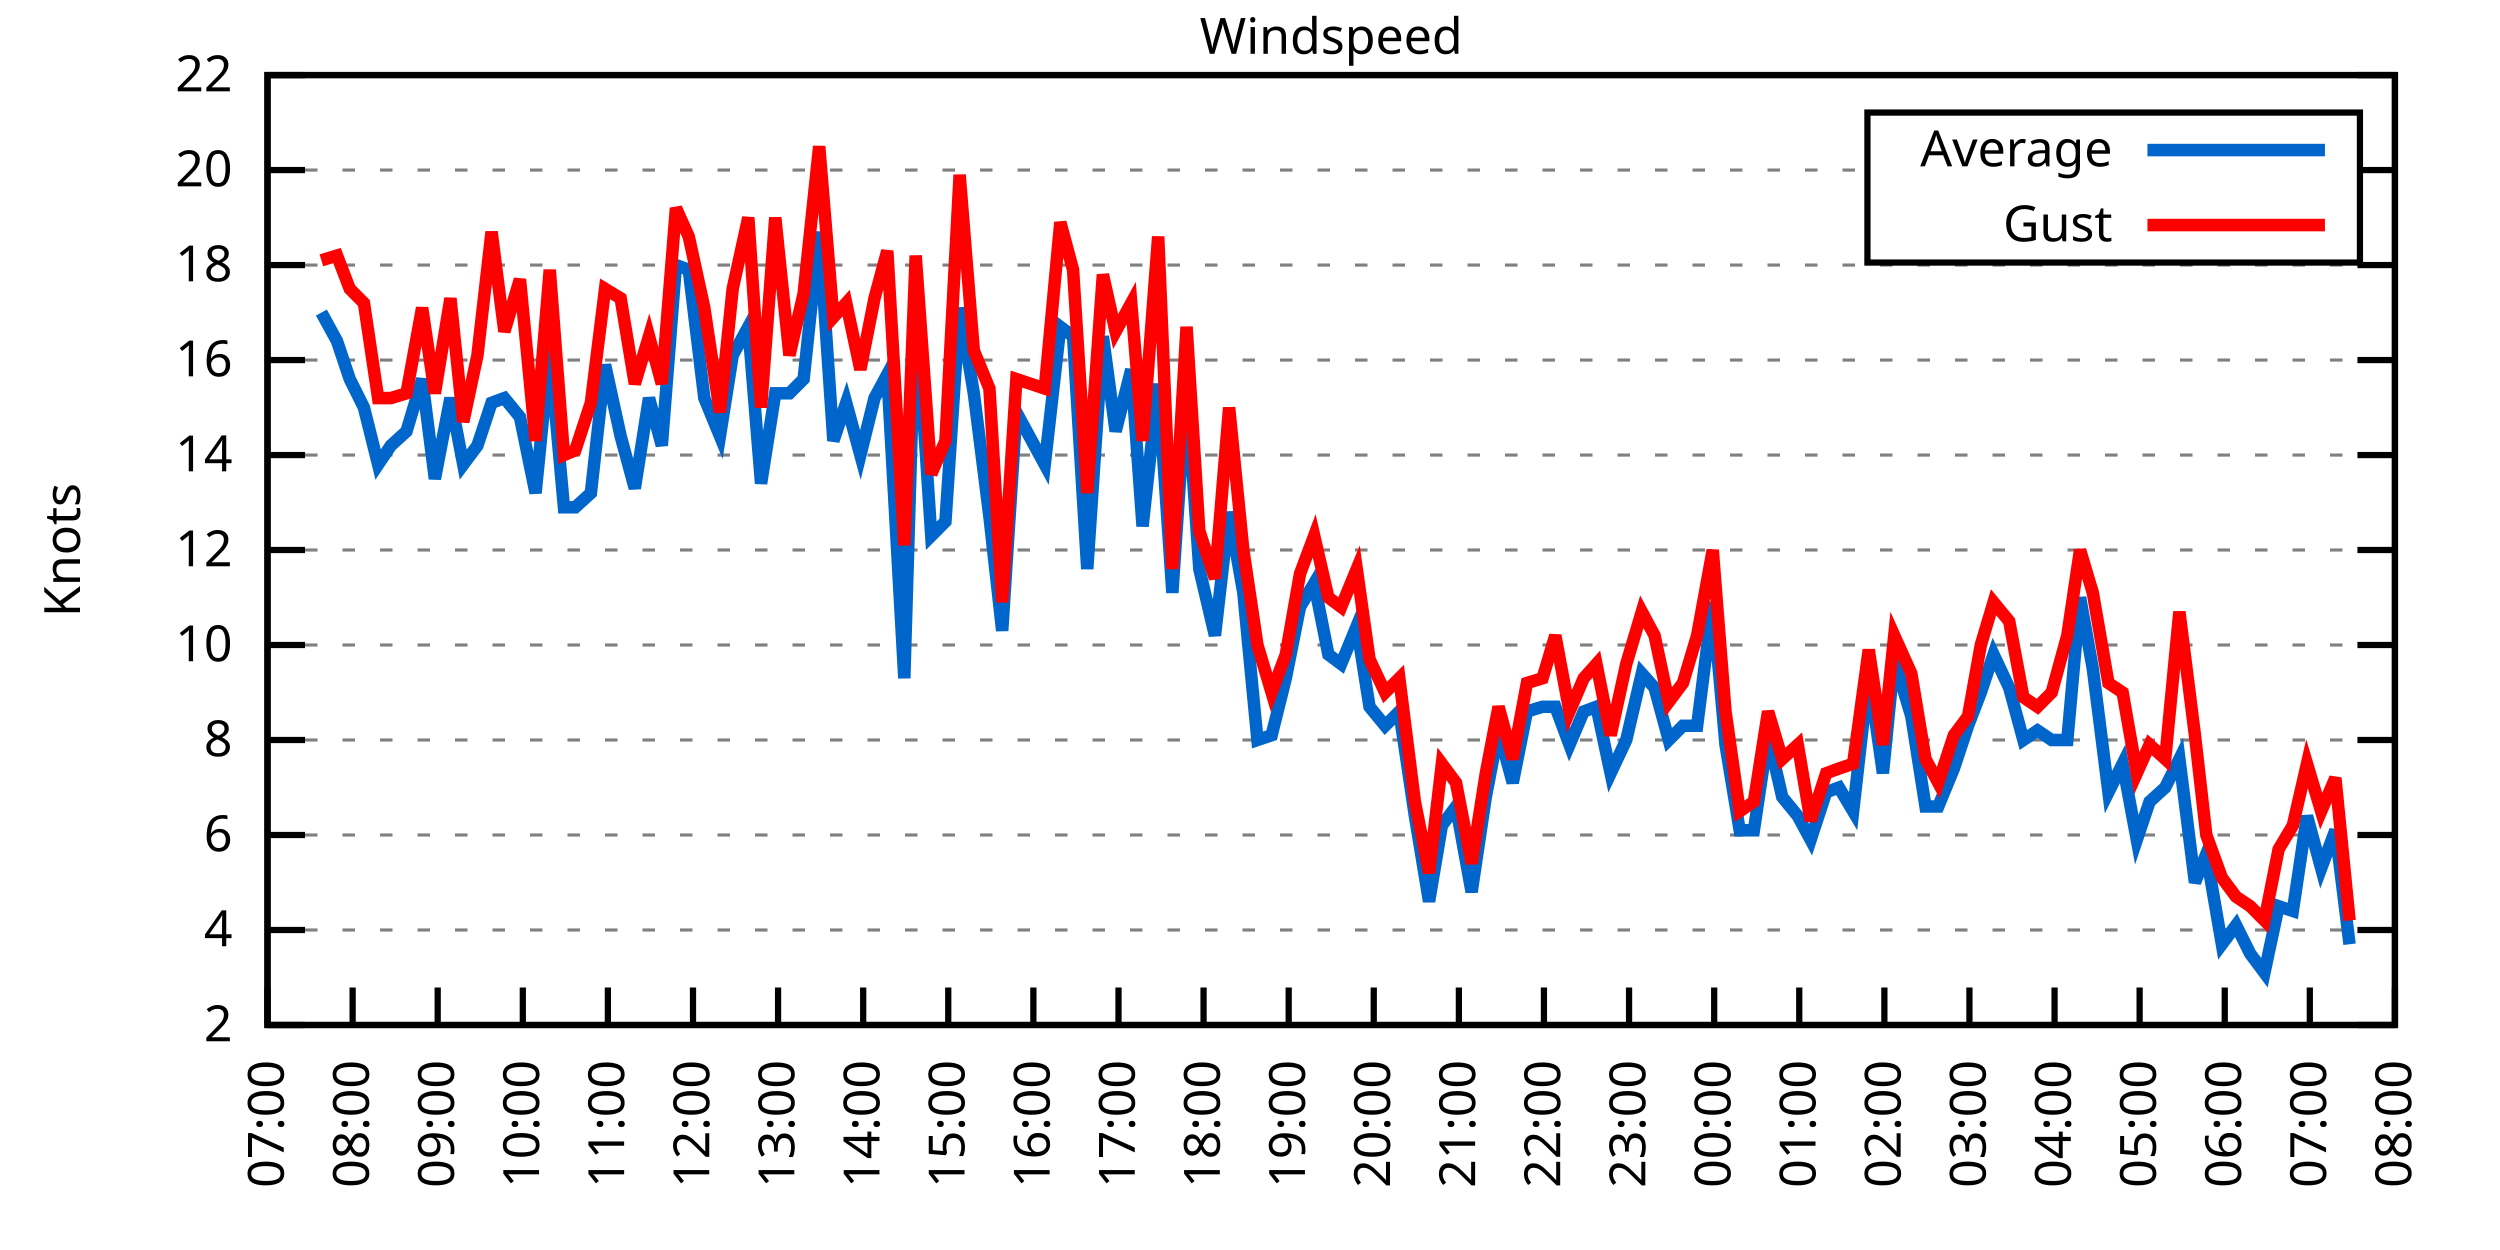
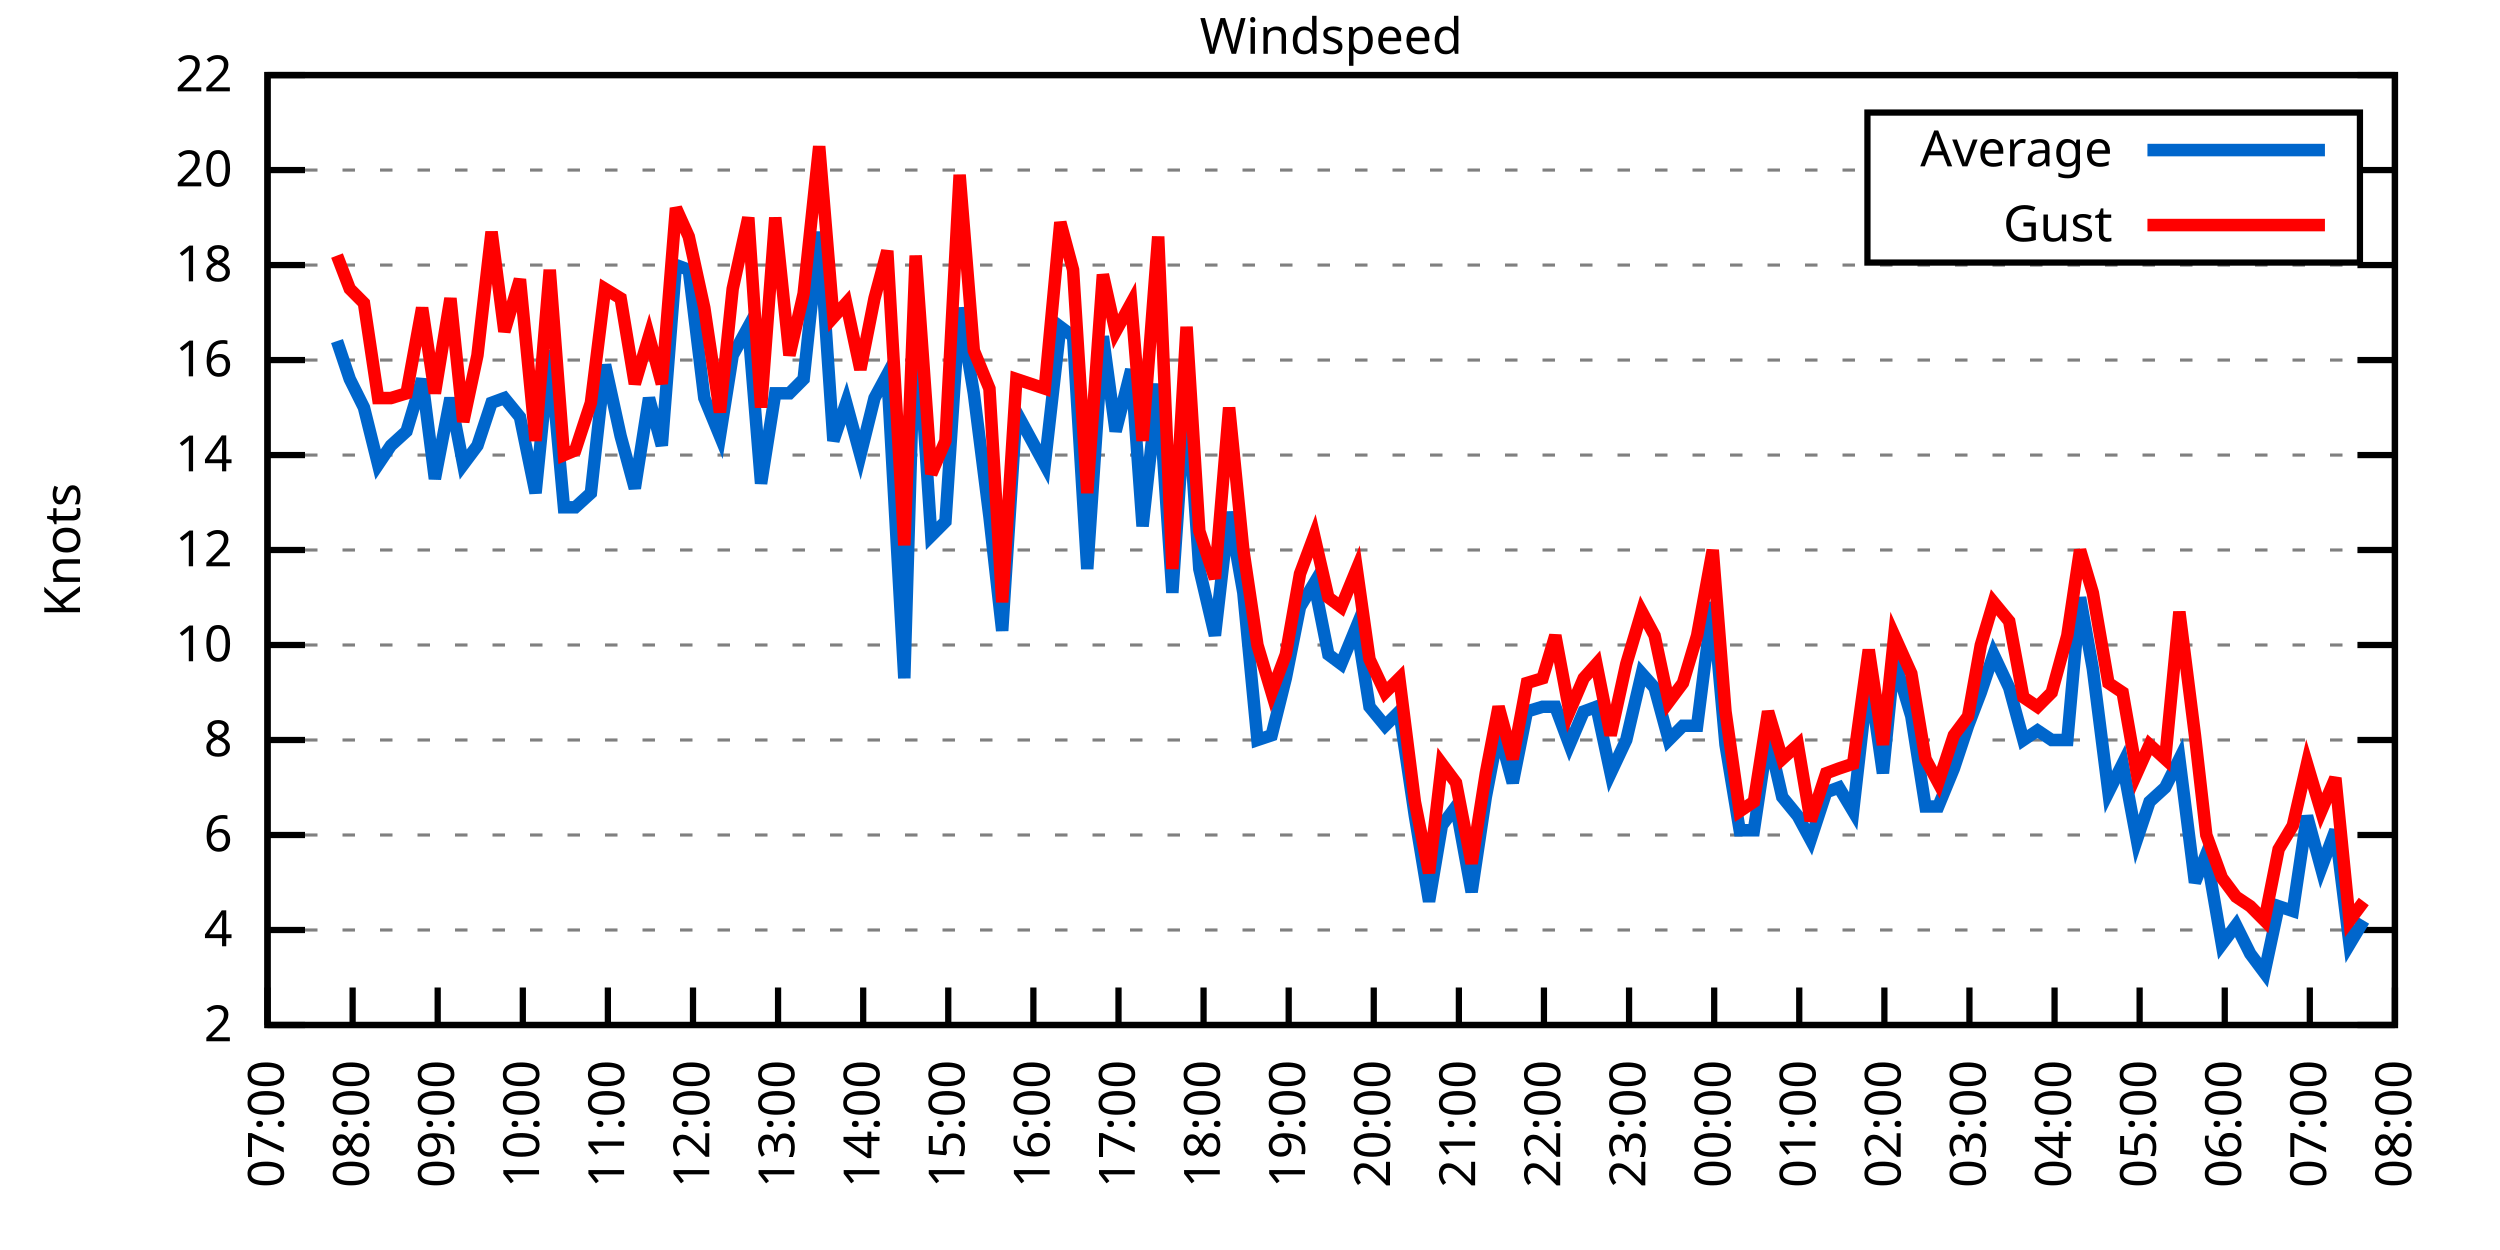
<svg xmlns="http://www.w3.org/2000/svg" xmlns:xlink="http://www.w3.org/1999/xlink" width="400" height="200" viewBox="0 0 400 200">
  <g id="gnuplot_canvas">
    <rect x="0" y="0" width="400" height="200" fill="none" />
    <defs>
      <circle id="gpDot" r="0.5" stroke-width="0.5" stroke="currentColor" />
      <path id="gpPt0" stroke-width="0.333" stroke="currentColor" d="M-1,0 h2 M0,-1 v2" />
      <path id="gpPt1" stroke-width="0.333" stroke="currentColor" d="M-1,-1 L1,1 M1,-1 L-1,1" />
      <path id="gpPt2" stroke-width="0.333" stroke="currentColor" d="M-1,0 L1,0 M0,-1 L0,1 M-1,-1 L1,1 M-1,1 L1,-1" />
      <rect id="gpPt3" stroke-width="0.333" stroke="currentColor" x="-1" y="-1" width="2" height="2" />
      <rect id="gpPt4" stroke-width="0.333" stroke="currentColor" fill="currentColor" x="-1" y="-1" width="2" height="2" />
      <circle id="gpPt5" stroke-width="0.333" stroke="currentColor" cx="0" cy="0" r="1" />
      <use xlink:href="#gpPt5" id="gpPt6" fill="currentColor" stroke="none" />
      <path id="gpPt7" stroke-width="0.333" stroke="currentColor" d="M0,-1.33 L-1.33,0.67 L1.33,0.67 z" />
      <use xlink:href="#gpPt7" id="gpPt8" fill="currentColor" stroke="none" />
      <use xlink:href="#gpPt7" id="gpPt9" stroke="currentColor" transform="rotate(180)" />
      <use xlink:href="#gpPt9" id="gpPt10" fill="currentColor" stroke="none" />
      <use xlink:href="#gpPt3" id="gpPt11" stroke="currentColor" transform="rotate(45)" />
      <use xlink:href="#gpPt11" id="gpPt12" fill="currentColor" stroke="none" />
      <path id="gpPt13" stroke-width="0.333" stroke="currentColor" d="M0,1.330 L1.265,0.411 L0.782,-1.067 L-0.782,-1.076 L-1.265,0.411 z" />
      <use xlink:href="#gpPt13" id="gpPt14" fill="currentColor" stroke="none" />
      <filter id="textbox" filterUnits="objectBoundingBox" x="0" y="0" height="1" width="1">
        <feFlood flood-color="white" flood-opacity="1" result="bgnd" />
        <feComposite in="SourceGraphic" in2="bgnd" operator="atop" />
      </filter>
      <filter id="greybox" filterUnits="objectBoundingBox" x="0" y="0" height="1" width="1">
        <feFlood flood-color="lightgrey" flood-opacity="1" result="grey" />
        <feComposite in="SourceGraphic" in2="grey" operator="atop" />
      </filter>
    </defs>
    <g fill="none" color="white" stroke="currentColor" stroke-width="1.00" stroke-linecap="butt" stroke-linejoin="miter">
</g>
    <g fill="none" color="black" stroke="currentColor" stroke-width="1.00" stroke-linecap="butt" stroke-linejoin="miter">
      <g stroke="none" shape-rendering="crispEdges">
        <polygon fill="rgb(255, 255, 255)" points="42.80,164.00 383.18,164.00 383.18,12.02 42.80,12.02 " />
      </g>
    </g>
    <g fill="none" color="black" stroke="currentColor" stroke-width="1.00" stroke-linecap="butt" stroke-linejoin="miter">
</g>
    <g fill="none" color="black" stroke="black" stroke-width="0.50" stroke-linecap="butt" stroke-linejoin="miter">
</g>
    <g fill="none" color="gray" stroke="currentColor" stroke-width="0.50" stroke-linecap="butt" stroke-linejoin="miter">
      <path stroke="gray" stroke-dasharray="2,4" class="gridline" d="M42.80,164.00 L383.19,164.00  " />
    </g>
    <g fill="none" color="gray" stroke="gray" stroke-width="1.00" stroke-linecap="butt" stroke-linejoin="miter">
</g>
    <g fill="none" color="black" stroke="currentColor" stroke-width="1.00" stroke-linecap="butt" stroke-linejoin="miter">
      <path stroke="black" d="M42.80,164.00 L48.80,164.00 M383.19,164.00 L377.19,164.00  " />
      <g transform="translate(37.20,166.60)" stroke="none" fill="black" font-family="Sans" font-size="8.00" text-anchor="end">
        <text>
          <tspan font-family="Sans"> 2</tspan>
        </text>
      </g>
    </g>
    <g fill="none" color="black" stroke="currentColor" stroke-width="1.00" stroke-linecap="butt" stroke-linejoin="miter">
</g>
    <g fill="none" color="black" stroke="black" stroke-width="0.50" stroke-linecap="butt" stroke-linejoin="miter">
</g>
    <g fill="none" color="gray" stroke="currentColor" stroke-width="0.50" stroke-linecap="butt" stroke-linejoin="miter">
      <path stroke="gray" stroke-dasharray="2,4" class="gridline" d="M42.80,148.80 L383.19,148.80  " />
    </g>
    <g fill="none" color="gray" stroke="gray" stroke-width="1.00" stroke-linecap="butt" stroke-linejoin="miter">
</g>
    <g fill="none" color="black" stroke="currentColor" stroke-width="1.00" stroke-linecap="butt" stroke-linejoin="miter">
      <path stroke="black" d="M42.80,148.80 L48.80,148.80 M383.19,148.80 L377.19,148.80  " />
      <g transform="translate(37.20,151.40)" stroke="none" fill="black" font-family="Sans" font-size="8.00" text-anchor="end">
        <text>
          <tspan font-family="Sans"> 4</tspan>
        </text>
      </g>
    </g>
    <g fill="none" color="black" stroke="currentColor" stroke-width="1.00" stroke-linecap="butt" stroke-linejoin="miter">
</g>
    <g fill="none" color="black" stroke="black" stroke-width="0.50" stroke-linecap="butt" stroke-linejoin="miter">
</g>
    <g fill="none" color="gray" stroke="currentColor" stroke-width="0.50" stroke-linecap="butt" stroke-linejoin="miter">
      <path stroke="gray" stroke-dasharray="2,4" class="gridline" d="M42.80,133.60 L383.19,133.60  " />
    </g>
    <g fill="none" color="gray" stroke="gray" stroke-width="1.00" stroke-linecap="butt" stroke-linejoin="miter">
</g>
    <g fill="none" color="black" stroke="currentColor" stroke-width="1.00" stroke-linecap="butt" stroke-linejoin="miter">
      <path stroke="black" d="M42.80,133.60 L48.80,133.60 M383.19,133.60 L377.19,133.60  " />
      <g transform="translate(37.20,136.20)" stroke="none" fill="black" font-family="Sans" font-size="8.00" text-anchor="end">
        <text>
          <tspan font-family="Sans"> 6</tspan>
        </text>
      </g>
    </g>
    <g fill="none" color="black" stroke="currentColor" stroke-width="1.00" stroke-linecap="butt" stroke-linejoin="miter">
</g>
    <g fill="none" color="black" stroke="black" stroke-width="0.50" stroke-linecap="butt" stroke-linejoin="miter">
</g>
    <g fill="none" color="gray" stroke="currentColor" stroke-width="0.50" stroke-linecap="butt" stroke-linejoin="miter">
      <path stroke="gray" stroke-dasharray="2,4" class="gridline" d="M42.80,118.40 L383.19,118.40  " />
    </g>
    <g fill="none" color="gray" stroke="gray" stroke-width="1.00" stroke-linecap="butt" stroke-linejoin="miter">
</g>
    <g fill="none" color="black" stroke="currentColor" stroke-width="1.00" stroke-linecap="butt" stroke-linejoin="miter">
      <path stroke="black" d="M42.80,118.40 L48.80,118.40 M383.19,118.40 L377.19,118.40  " />
      <g transform="translate(37.20,121.00)" stroke="none" fill="black" font-family="Sans" font-size="8.00" text-anchor="end">
        <text>
          <tspan font-family="Sans"> 8</tspan>
        </text>
      </g>
    </g>
    <g fill="none" color="black" stroke="currentColor" stroke-width="1.00" stroke-linecap="butt" stroke-linejoin="miter">
</g>
    <g fill="none" color="black" stroke="black" stroke-width="0.50" stroke-linecap="butt" stroke-linejoin="miter">
</g>
    <g fill="none" color="gray" stroke="currentColor" stroke-width="0.50" stroke-linecap="butt" stroke-linejoin="miter">
      <path stroke="gray" stroke-dasharray="2,4" class="gridline" d="M42.80,103.20 L383.19,103.20  " />
    </g>
    <g fill="none" color="gray" stroke="gray" stroke-width="1.00" stroke-linecap="butt" stroke-linejoin="miter">
</g>
    <g fill="none" color="black" stroke="currentColor" stroke-width="1.00" stroke-linecap="butt" stroke-linejoin="miter">
      <path stroke="black" d="M42.80,103.20 L48.80,103.20 M383.19,103.20 L377.19,103.20  " />
      <g transform="translate(37.20,105.80)" stroke="none" fill="black" font-family="Sans" font-size="8.00" text-anchor="end">
        <text>
          <tspan font-family="Sans"> 10</tspan>
        </text>
      </g>
    </g>
    <g fill="none" color="black" stroke="currentColor" stroke-width="1.00" stroke-linecap="butt" stroke-linejoin="miter">
</g>
    <g fill="none" color="black" stroke="black" stroke-width="0.50" stroke-linecap="butt" stroke-linejoin="miter">
</g>
    <g fill="none" color="gray" stroke="currentColor" stroke-width="0.50" stroke-linecap="butt" stroke-linejoin="miter">
      <path stroke="gray" stroke-dasharray="2,4" class="gridline" d="M42.80,88.00 L383.19,88.00  " />
    </g>
    <g fill="none" color="gray" stroke="gray" stroke-width="1.00" stroke-linecap="butt" stroke-linejoin="miter">
</g>
    <g fill="none" color="black" stroke="currentColor" stroke-width="1.00" stroke-linecap="butt" stroke-linejoin="miter">
      <path stroke="black" d="M42.80,88.00 L48.80,88.00 M383.19,88.00 L377.19,88.00  " />
      <g transform="translate(37.20,90.60)" stroke="none" fill="black" font-family="Sans" font-size="8.00" text-anchor="end">
        <text>
          <tspan font-family="Sans"> 12</tspan>
        </text>
      </g>
    </g>
    <g fill="none" color="black" stroke="currentColor" stroke-width="1.00" stroke-linecap="butt" stroke-linejoin="miter">
</g>
    <g fill="none" color="black" stroke="black" stroke-width="0.50" stroke-linecap="butt" stroke-linejoin="miter">
</g>
    <g fill="none" color="gray" stroke="currentColor" stroke-width="0.50" stroke-linecap="butt" stroke-linejoin="miter">
      <path stroke="gray" stroke-dasharray="2,4" class="gridline" d="M42.80,72.81 L383.19,72.81  " />
    </g>
    <g fill="none" color="gray" stroke="gray" stroke-width="1.00" stroke-linecap="butt" stroke-linejoin="miter">
</g>
    <g fill="none" color="black" stroke="currentColor" stroke-width="1.00" stroke-linecap="butt" stroke-linejoin="miter">
      <path stroke="black" d="M42.80,72.81 L48.80,72.81 M383.19,72.81 L377.19,72.81  " />
      <g transform="translate(37.20,75.41)" stroke="none" fill="black" font-family="Sans" font-size="8.00" text-anchor="end">
        <text>
          <tspan font-family="Sans"> 14</tspan>
        </text>
      </g>
    </g>
    <g fill="none" color="black" stroke="currentColor" stroke-width="1.00" stroke-linecap="butt" stroke-linejoin="miter">
</g>
    <g fill="none" color="black" stroke="black" stroke-width="0.50" stroke-linecap="butt" stroke-linejoin="miter">
</g>
    <g fill="none" color="gray" stroke="currentColor" stroke-width="0.50" stroke-linecap="butt" stroke-linejoin="miter">
      <path stroke="gray" stroke-dasharray="2,4" class="gridline" d="M42.80,57.61 L383.19,57.61  " />
    </g>
    <g fill="none" color="gray" stroke="gray" stroke-width="1.00" stroke-linecap="butt" stroke-linejoin="miter">
</g>
    <g fill="none" color="black" stroke="currentColor" stroke-width="1.00" stroke-linecap="butt" stroke-linejoin="miter">
      <path stroke="black" d="M42.80,57.61 L48.80,57.61 M383.19,57.61 L377.19,57.61  " />
      <g transform="translate(37.20,60.21)" stroke="none" fill="black" font-family="Sans" font-size="8.00" text-anchor="end">
        <text>
          <tspan font-family="Sans"> 16</tspan>
        </text>
      </g>
    </g>
    <g fill="none" color="black" stroke="currentColor" stroke-width="1.00" stroke-linecap="butt" stroke-linejoin="miter">
</g>
    <g fill="none" color="black" stroke="black" stroke-width="0.50" stroke-linecap="butt" stroke-linejoin="miter">
</g>
    <g fill="none" color="gray" stroke="currentColor" stroke-width="0.50" stroke-linecap="butt" stroke-linejoin="miter">
      <path stroke="gray" stroke-dasharray="2,4" class="gridline" d="M42.80,42.41 L383.19,42.41  " />
    </g>
    <g fill="none" color="gray" stroke="gray" stroke-width="1.00" stroke-linecap="butt" stroke-linejoin="miter">
</g>
    <g fill="none" color="black" stroke="currentColor" stroke-width="1.00" stroke-linecap="butt" stroke-linejoin="miter">
      <path stroke="black" d="M42.80,42.41 L48.80,42.41 M383.19,42.41 L377.19,42.41  " />
      <g transform="translate(37.20,45.01)" stroke="none" fill="black" font-family="Sans" font-size="8.00" text-anchor="end">
        <text>
          <tspan font-family="Sans"> 18</tspan>
        </text>
      </g>
    </g>
    <g fill="none" color="black" stroke="currentColor" stroke-width="1.00" stroke-linecap="butt" stroke-linejoin="miter">
</g>
    <g fill="none" color="black" stroke="black" stroke-width="0.50" stroke-linecap="butt" stroke-linejoin="miter">
</g>
    <g fill="none" color="gray" stroke="currentColor" stroke-width="0.50" stroke-linecap="butt" stroke-linejoin="miter">
      <path stroke="gray" stroke-dasharray="2,4" class="gridline" d="M42.80,27.21 L298.79,27.21 M377.59,27.21 L383.19,27.21  " />
    </g>
    <g fill="none" color="gray" stroke="gray" stroke-width="1.00" stroke-linecap="butt" stroke-linejoin="miter">
</g>
    <g fill="none" color="black" stroke="currentColor" stroke-width="1.00" stroke-linecap="butt" stroke-linejoin="miter">
      <path stroke="black" d="M42.80,27.21 L48.80,27.21 M383.19,27.21 L377.19,27.21  " />
      <g transform="translate(37.20,29.81)" stroke="none" fill="black" font-family="Sans" font-size="8.00" text-anchor="end">
        <text>
          <tspan font-family="Sans"> 20</tspan>
        </text>
      </g>
    </g>
    <g fill="none" color="black" stroke="currentColor" stroke-width="1.00" stroke-linecap="butt" stroke-linejoin="miter">
</g>
    <g fill="none" color="black" stroke="black" stroke-width="0.50" stroke-linecap="butt" stroke-linejoin="miter">
</g>
    <g fill="none" color="gray" stroke="currentColor" stroke-width="0.50" stroke-linecap="butt" stroke-linejoin="miter">
      <path stroke="gray" stroke-dasharray="2,4" class="gridline" d="M42.80,12.01 L383.19,12.01  " />
    </g>
    <g fill="none" color="gray" stroke="gray" stroke-width="1.00" stroke-linecap="butt" stroke-linejoin="miter">
</g>
    <g fill="none" color="black" stroke="currentColor" stroke-width="1.00" stroke-linecap="butt" stroke-linejoin="miter">
      <path stroke="black" d="M42.80,12.01 L48.80,12.01 M383.19,12.01 L377.19,12.01  " />
      <g transform="translate(37.20,14.61)" stroke="none" fill="black" font-family="Sans" font-size="8.00" text-anchor="end">
        <text>
          <tspan font-family="Sans"> 22</tspan>
        </text>
      </g>
    </g>
    <g fill="none" color="black" stroke="currentColor" stroke-width="1.00" stroke-linecap="butt" stroke-linejoin="miter">
      <path stroke="black" d="M42.80,164.00 L42.80,158.00  " />
      <g transform="translate(45.40,169.60) rotate(270.00)" stroke="none" fill="black" font-family="Sans" font-size="8.00" text-anchor="end">
        <text>
          <tspan font-family="Sans">07:00</tspan>
        </text>
      </g>
    </g>
    <g fill="none" color="black" stroke="currentColor" stroke-width="1.00" stroke-linecap="butt" stroke-linejoin="miter">
      <path stroke="black" d="M56.42,164.00 L56.42,158.00  " />
      <g transform="translate(59.02,169.60) rotate(270.00)" stroke="none" fill="black" font-family="Sans" font-size="8.00" text-anchor="end">
        <text>
          <tspan font-family="Sans">08:00</tspan>
        </text>
      </g>
    </g>
    <g fill="none" color="black" stroke="currentColor" stroke-width="1.00" stroke-linecap="butt" stroke-linejoin="miter">
      <path stroke="black" d="M70.03,164.00 L70.03,158.00  " />
      <g transform="translate(72.63,169.60) rotate(270.00)" stroke="none" fill="black" font-family="Sans" font-size="8.00" text-anchor="end">
        <text>
          <tspan font-family="Sans">09:00</tspan>
        </text>
      </g>
    </g>
    <g fill="none" color="black" stroke="currentColor" stroke-width="1.00" stroke-linecap="butt" stroke-linejoin="miter">
      <path stroke="black" d="M83.65,164.00 L83.65,158.00  " />
      <g transform="translate(86.25,169.60) rotate(270.00)" stroke="none" fill="black" font-family="Sans" font-size="8.00" text-anchor="end">
        <text>
          <tspan font-family="Sans">10:00</tspan>
        </text>
      </g>
    </g>
    <g fill="none" color="black" stroke="currentColor" stroke-width="1.00" stroke-linecap="butt" stroke-linejoin="miter">
      <path stroke="black" d="M97.26,164.00 L97.26,158.00  " />
      <g transform="translate(99.86,169.60) rotate(270.00)" stroke="none" fill="black" font-family="Sans" font-size="8.00" text-anchor="end">
        <text>
          <tspan font-family="Sans">11:00</tspan>
        </text>
      </g>
    </g>
    <g fill="none" color="black" stroke="currentColor" stroke-width="1.00" stroke-linecap="butt" stroke-linejoin="miter">
      <path stroke="black" d="M110.88,164.00 L110.88,158.00  " />
      <g transform="translate(113.48,169.60) rotate(270.00)" stroke="none" fill="black" font-family="Sans" font-size="8.00" text-anchor="end">
        <text>
          <tspan font-family="Sans">12:00</tspan>
        </text>
      </g>
    </g>
    <g fill="none" color="black" stroke="currentColor" stroke-width="1.00" stroke-linecap="butt" stroke-linejoin="miter">
      <path stroke="black" d="M124.49,164.00 L124.49,158.00  " />
      <g transform="translate(127.09,169.60) rotate(270.00)" stroke="none" fill="black" font-family="Sans" font-size="8.00" text-anchor="end">
        <text>
          <tspan font-family="Sans">13:00</tspan>
        </text>
      </g>
    </g>
    <g fill="none" color="black" stroke="currentColor" stroke-width="1.00" stroke-linecap="butt" stroke-linejoin="miter">
      <path stroke="black" d="M138.11,164.00 L138.11,158.00  " />
      <g transform="translate(140.71,169.60) rotate(270.00)" stroke="none" fill="black" font-family="Sans" font-size="8.00" text-anchor="end">
        <text>
          <tspan font-family="Sans">14:00</tspan>
        </text>
      </g>
    </g>
    <g fill="none" color="black" stroke="currentColor" stroke-width="1.00" stroke-linecap="butt" stroke-linejoin="miter">
      <path stroke="black" d="M151.72,164.00 L151.72,158.00  " />
      <g transform="translate(154.32,169.60) rotate(270.00)" stroke="none" fill="black" font-family="Sans" font-size="8.00" text-anchor="end">
        <text>
          <tspan font-family="Sans">15:00</tspan>
        </text>
      </g>
    </g>
    <g fill="none" color="black" stroke="currentColor" stroke-width="1.00" stroke-linecap="butt" stroke-linejoin="miter">
      <path stroke="black" d="M165.34,164.00 L165.34,158.00  " />
      <g transform="translate(167.94,169.60) rotate(270.00)" stroke="none" fill="black" font-family="Sans" font-size="8.00" text-anchor="end">
        <text>
          <tspan font-family="Sans">16:00</tspan>
        </text>
      </g>
    </g>
    <g fill="none" color="black" stroke="currentColor" stroke-width="1.00" stroke-linecap="butt" stroke-linejoin="miter">
      <path stroke="black" d="M178.96,164.00 L178.96,158.00  " />
      <g transform="translate(181.56,169.60) rotate(270.00)" stroke="none" fill="black" font-family="Sans" font-size="8.00" text-anchor="end">
        <text>
          <tspan font-family="Sans">17:00</tspan>
        </text>
      </g>
    </g>
    <g fill="none" color="black" stroke="currentColor" stroke-width="1.00" stroke-linecap="butt" stroke-linejoin="miter">
      <path stroke="black" d="M192.57,164.00 L192.57,158.00  " />
      <g transform="translate(195.17,169.60) rotate(270.00)" stroke="none" fill="black" font-family="Sans" font-size="8.00" text-anchor="end">
        <text>
          <tspan font-family="Sans">18:00</tspan>
        </text>
      </g>
    </g>
    <g fill="none" color="black" stroke="currentColor" stroke-width="1.00" stroke-linecap="butt" stroke-linejoin="miter">
      <path stroke="black" d="M206.19,164.00 L206.19,158.00  " />
      <g transform="translate(208.79,169.60) rotate(270.00)" stroke="none" fill="black" font-family="Sans" font-size="8.00" text-anchor="end">
        <text>
          <tspan font-family="Sans">19:00</tspan>
        </text>
      </g>
    </g>
    <g fill="none" color="black" stroke="currentColor" stroke-width="1.00" stroke-linecap="butt" stroke-linejoin="miter">
      <path stroke="black" d="M219.80,164.00 L219.80,158.00  " />
      <g transform="translate(222.40,169.60) rotate(270.00)" stroke="none" fill="black" font-family="Sans" font-size="8.00" text-anchor="end">
        <text>
          <tspan font-family="Sans">20:00</tspan>
        </text>
      </g>
    </g>
    <g fill="none" color="black" stroke="currentColor" stroke-width="1.00" stroke-linecap="butt" stroke-linejoin="miter">
      <path stroke="black" d="M233.42,164.00 L233.42,158.00  " />
      <g transform="translate(236.02,169.60) rotate(270.00)" stroke="none" fill="black" font-family="Sans" font-size="8.00" text-anchor="end">
        <text>
          <tspan font-family="Sans">21:00</tspan>
        </text>
      </g>
    </g>
    <g fill="none" color="black" stroke="currentColor" stroke-width="1.00" stroke-linecap="butt" stroke-linejoin="miter">
      <path stroke="black" d="M247.03,164.00 L247.03,158.00  " />
      <g transform="translate(249.63,169.60) rotate(270.00)" stroke="none" fill="black" font-family="Sans" font-size="8.00" text-anchor="end">
        <text>
          <tspan font-family="Sans">22:00</tspan>
        </text>
      </g>
    </g>
    <g fill="none" color="black" stroke="currentColor" stroke-width="1.00" stroke-linecap="butt" stroke-linejoin="miter">
      <path stroke="black" d="M260.65,164.00 L260.65,158.00  " />
      <g transform="translate(263.25,169.60) rotate(270.00)" stroke="none" fill="black" font-family="Sans" font-size="8.00" text-anchor="end">
        <text>
          <tspan font-family="Sans">23:00</tspan>
        </text>
      </g>
    </g>
    <g fill="none" color="black" stroke="currentColor" stroke-width="1.00" stroke-linecap="butt" stroke-linejoin="miter">
      <path stroke="black" d="M274.27,164.00 L274.27,158.00  " />
      <g transform="translate(276.87,169.60) rotate(270.00)" stroke="none" fill="black" font-family="Sans" font-size="8.00" text-anchor="end">
        <text>
          <tspan font-family="Sans">00:00</tspan>
        </text>
      </g>
    </g>
    <g fill="none" color="black" stroke="currentColor" stroke-width="1.00" stroke-linecap="butt" stroke-linejoin="miter">
      <path stroke="black" d="M287.88,164.00 L287.88,158.00  " />
      <g transform="translate(290.48,169.60) rotate(270.00)" stroke="none" fill="black" font-family="Sans" font-size="8.00" text-anchor="end">
        <text>
          <tspan font-family="Sans">01:00</tspan>
        </text>
      </g>
    </g>
    <g fill="none" color="black" stroke="currentColor" stroke-width="1.00" stroke-linecap="butt" stroke-linejoin="miter">
      <path stroke="black" d="M301.50,164.00 L301.50,158.00  " />
      <g transform="translate(304.10,169.60) rotate(270.00)" stroke="none" fill="black" font-family="Sans" font-size="8.00" text-anchor="end">
        <text>
          <tspan font-family="Sans">02:00</tspan>
        </text>
      </g>
    </g>
    <g fill="none" color="black" stroke="currentColor" stroke-width="1.00" stroke-linecap="butt" stroke-linejoin="miter">
      <path stroke="black" d="M315.11,164.00 L315.11,158.00  " />
      <g transform="translate(317.71,169.60) rotate(270.00)" stroke="none" fill="black" font-family="Sans" font-size="8.00" text-anchor="end">
        <text>
          <tspan font-family="Sans">03:00</tspan>
        </text>
      </g>
    </g>
    <g fill="none" color="black" stroke="currentColor" stroke-width="1.00" stroke-linecap="butt" stroke-linejoin="miter">
      <path stroke="black" d="M328.73,164.00 L328.73,158.00  " />
      <g transform="translate(331.33,169.60) rotate(270.00)" stroke="none" fill="black" font-family="Sans" font-size="8.00" text-anchor="end">
        <text>
          <tspan font-family="Sans">04:00</tspan>
        </text>
      </g>
    </g>
    <g fill="none" color="black" stroke="currentColor" stroke-width="1.00" stroke-linecap="butt" stroke-linejoin="miter">
      <path stroke="black" d="M342.34,164.00 L342.34,158.00  " />
      <g transform="translate(344.94,169.60) rotate(270.00)" stroke="none" fill="black" font-family="Sans" font-size="8.00" text-anchor="end">
        <text>
          <tspan font-family="Sans">05:00</tspan>
        </text>
      </g>
    </g>
    <g fill="none" color="black" stroke="currentColor" stroke-width="1.00" stroke-linecap="butt" stroke-linejoin="miter">
      <path stroke="black" d="M355.96,164.00 L355.96,158.00  " />
      <g transform="translate(358.56,169.60) rotate(270.00)" stroke="none" fill="black" font-family="Sans" font-size="8.00" text-anchor="end">
        <text>
          <tspan font-family="Sans">06:00</tspan>
        </text>
      </g>
    </g>
    <g fill="none" color="black" stroke="currentColor" stroke-width="1.00" stroke-linecap="butt" stroke-linejoin="miter">
      <path stroke="black" d="M369.57,164.00 L369.57,158.00  " />
      <g transform="translate(372.17,169.60) rotate(270.00)" stroke="none" fill="black" font-family="Sans" font-size="8.00" text-anchor="end">
        <text>
          <tspan font-family="Sans">07:00</tspan>
        </text>
      </g>
    </g>
    <g fill="none" color="black" stroke="currentColor" stroke-width="1.00" stroke-linecap="butt" stroke-linejoin="miter">
      <path stroke="black" d="M383.19,164.00 L383.19,158.00  " />
      <g transform="translate(385.79,169.60) rotate(270.00)" stroke="none" fill="black" font-family="Sans" font-size="8.00" text-anchor="end">
        <text>
          <tspan font-family="Sans">08:00</tspan>
        </text>
      </g>
    </g>
    <g fill="none" color="black" stroke="currentColor" stroke-width="1.00" stroke-linecap="butt" stroke-linejoin="miter">
</g>
    <g fill="none" color="black" stroke="currentColor" stroke-width="1.00" stroke-linecap="butt" stroke-linejoin="miter">
      <path stroke="black" d="M42.80,12.01 L42.80,164.00 L383.19,164.00 L383.19,12.01 L42.80,12.01 Z  " />
    </g>
    <g fill="none" color="black" stroke="currentColor" stroke-width="1.00" stroke-linecap="butt" stroke-linejoin="miter">
</g>
    <g fill="none" color="black" stroke="currentColor" stroke-width="1.00" stroke-linecap="butt" stroke-linejoin="miter">
      <path stroke="black" d="M298.79,42.01 L298.79,18.01 L377.59,18.01 L377.59,42.01 L298.79,42.01 Z  " />
    </g>
    <g id="Windspeed_plot_1">
      <g fill="none" color="white" stroke="black" stroke-width="2.00" stroke-linecap="butt" stroke-linejoin="miter">
</g>
      <g fill="none" color="black" stroke="currentColor" stroke-width="2.00" stroke-linecap="butt" stroke-linejoin="miter">
        <g transform="translate(337.99,26.61)" stroke="none" fill="black" font-family="Sans" font-size="8.00" text-anchor="end">
          <text>
            <tspan font-family="Sans">Average</tspan>
          </text>
        </g>
      </g>
      <g fill="none" color="black" stroke="currentColor" stroke-width="2.00" stroke-linecap="butt" stroke-linejoin="miter">
-         <path stroke="rgb(  0, 102, 204)" d="M343.59,24.01 L371.99,24.01 M51.42,50.01 L53.92,54.57 L55.96,60.65 L58.23,65.21 L60.50,74.33 L62.54,71.29   L65.04,69.01 L67.54,60.65 L69.58,76.61 L72.07,63.69 L74.12,74.33 L76.39,71.29 L78.65,64.45 L80.70,63.69   L83.19,66.73 L85.69,78.89 L87.96,56.09 L90.23,81.17 L92.04,81.17 L94.54,78.89 L96.81,58.37 L99.30,69.77   L101.57,78.13 L103.84,63.69 L105.89,71.29 L108.15,42.41 L110.20,43.17 L112.69,63.69 L115.19,69.77 L117.23,56.85   L119.73,52.29 L121.77,77.37 L124.04,62.93 L126.31,62.93 L128.58,60.65 L131.07,37.09 L133.34,70.53 L135.39,64.45   L137.66,72.81 L139.92,63.69 L141.97,59.89 L144.69,108.52 L146.51,47.73 L149.00,85.73 L151.27,83.45 L153.54,49.25   L155.81,62.93 L158.31,82.69 L160.35,100.92 L162.62,65.97 L167.16,74.33 L169.65,52.29 L171.69,53.81 L173.96,91.04   L176.46,53.81 L178.50,69.01 L181.00,59.13 L182.81,84.21 L185.31,61.41 L187.58,94.84 L189.85,61.41 L191.89,91.04   L194.39,101.68 L196.66,81.93 L198.93,94.84 L201.19,118.40 L203.46,117.64 L205.73,108.52 L208.00,97.12 L210.27,93.32   L212.54,104.72 L214.58,106.24 L217.08,100.16 L219.12,113.08 L221.62,116.12 L223.89,113.84 L226.38,130.56 L228.65,144.24   L230.70,132.08 L232.96,129.04 L235.46,142.72 L237.73,127.52 L239.77,116.88 L242.04,125.24 L244.31,113.84 L246.81,113.08   L248.85,113.08 L251.12,119.16 L253.39,113.84 L255.43,113.08 L257.70,123.72 L260.20,118.40 L262.69,107.76 L264.73,110.04   L267.00,118.40 L269.27,116.12 L271.54,116.12 L274.04,96.36 L276.08,119.16 L278.35,132.84 L280.62,132.84 L282.89,117.64   L285.16,127.52 L287.65,130.56 L289.70,134.36 L292.19,126.76 L294.23,126.00 L296.50,129.80 L299.00,107.76 L301.27,123.72   L303.08,105.48 L305.81,114.60 L308.08,129.04 L310.12,129.04 L312.62,122.96 L314.89,116.12 L316.93,110.80 L318.97,104.72   L321.47,110.04 L323.74,118.40 L326.00,116.88 L328.27,118.40 L330.77,118.40 L332.81,95.60 L334.85,107.00 L337.35,126.76   L339.62,122.20 L341.89,134.36 L343.93,128.28 L346.43,126.00 L348.70,121.44 L351.19,141.20 L353.01,136.64 L355.50,151.08   L357.77,148.04 L360.04,152.60 L362.31,155.64 L364.58,145.00 L366.85,145.76 L369.12,130.56 L371.39,138.92 L373.66,132.84   L375.93,151.08  " />
+         <path stroke="rgb(  0, 102, 204)" d="M343.59,24.01 L371.99,24.01 M53.92,54.57 L55.96,60.65 L58.23,65.21 L60.50,74.33 L62.54,71.29 L65.04,69.01   L67.54,60.65 L69.58,76.61 L72.07,63.69 L74.12,74.33 L76.39,71.29 L78.65,64.45 L80.70,63.69 L83.19,66.73   L85.69,78.89 L87.96,56.09 L90.23,81.17 L92.04,81.17 L94.54,78.89 L96.81,58.37 L99.30,69.77 L101.57,78.13   L103.84,63.69 L105.89,71.29 L108.15,42.41 L110.20,43.17 L112.69,63.69 L115.19,69.77 L117.23,56.85 L119.73,52.29   L121.77,77.37 L124.04,62.93 L126.31,62.93 L128.58,60.65 L131.07,37.09 L133.34,70.53 L135.39,64.45 L137.66,72.81   L139.92,63.69 L141.97,59.89 L144.69,108.52 L146.51,47.73 L149.00,85.73 L151.27,83.45 L153.54,49.25 L155.81,62.93   L158.31,82.69 L160.35,100.92 L162.62,65.97 L167.16,74.33 L169.65,52.29 L171.69,53.81 L173.96,91.04 L176.46,53.81   L178.50,69.01 L181.00,59.13 L182.81,84.21 L185.31,61.41 L187.58,94.84 L189.85,61.41 L191.89,91.04 L194.39,101.68   L196.66,81.93 L198.93,94.84 L201.19,118.40 L203.46,117.64 L205.73,108.52 L208.00,97.12 L210.27,93.32 L212.54,104.72   L214.58,106.24 L217.08,100.16 L219.12,113.08 L221.62,116.12 L223.89,113.84 L226.38,130.56 L228.65,144.24 L230.70,132.08   L232.96,129.04 L235.46,142.72 L237.73,127.52 L239.77,116.88 L242.04,125.24 L244.31,113.84 L246.81,113.08 L248.85,113.08   L251.12,119.16 L253.39,113.84 L255.43,113.08 L257.70,123.72 L260.20,118.40 L262.69,107.76 L264.73,110.04 L267.00,118.40   L269.27,116.12 L271.54,116.12 L274.04,96.36 L276.08,119.16 L278.35,132.84 L280.62,132.84 L282.89,117.64 L285.16,127.52   L287.65,130.56 L289.70,134.36 L292.19,126.76 L294.23,126.00 L296.50,129.80 L299.00,107.76 L301.27,123.72 L303.08,105.48   L305.81,114.60 L308.08,129.04 L310.12,129.04 L312.62,122.96 L314.89,116.12 L316.93,110.80 L318.97,104.72 L321.47,110.04   L323.74,118.40 L326.00,116.88 L328.27,118.40 L330.77,118.40 L332.81,95.60 L334.85,107.00 L337.35,126.76 L339.62,122.20   L341.89,134.36 L343.93,128.28 L346.43,126.00 L348.70,121.44 L351.19,141.20 L353.01,136.64 L355.50,151.08 L357.77,148.04   L360.04,152.60 L362.31,155.64 L364.58,145.00 L366.85,145.76 L369.12,130.56 L371.39,138.92 L373.66,132.84 L375.93,151.08   L378.20,147.28  " />
      </g>
    </g>
    <g id="Windspeed_plot_2">
      <g fill="none" color="black" stroke="currentColor" stroke-width="2.00" stroke-linecap="butt" stroke-linejoin="miter">
        <g transform="translate(337.99,38.61)" stroke="none" fill="black" font-family="Sans" font-size="8.00" text-anchor="end">
          <text>
            <tspan font-family="Sans">Gust</tspan>
          </text>
        </g>
      </g>
      <g fill="none" color="black" stroke="currentColor" stroke-width="2.00" stroke-linecap="butt" stroke-linejoin="miter">
-         <path stroke="rgb(255,   0,   0)" d="M343.59,36.01 L371.99,36.01 M51.42,41.65 L53.92,40.89 L55.96,46.21 L58.23,48.49 L60.50,63.69 L62.54,63.69   L65.04,62.93 L67.54,49.25 L69.58,62.93 L72.07,47.73 L74.12,67.49 L76.39,56.85 L78.65,37.09 L80.70,53.05   L83.19,44.69 L85.69,70.53 L87.96,43.17 L90.23,72.81 L92.04,72.05 L94.54,64.45 L96.81,46.21 L99.30,47.73   L101.57,61.41 L103.84,53.81 L105.89,61.41 L108.15,33.29 L110.20,37.85 L112.69,49.25 L115.19,65.97 L117.23,46.21   L119.73,34.81 L121.77,65.21 L124.04,34.81 L126.31,56.85 L128.58,46.97 L131.07,23.41 L133.34,50.77 L135.39,48.49   L137.66,59.13 L139.92,47.73 L141.97,40.13 L144.69,87.25 L146.51,40.89 L149.00,75.85 L151.27,70.53 L153.54,27.97   L155.81,56.09 L158.31,62.17 L160.35,96.36 L162.62,60.65 L167.16,62.17 L169.65,35.57 L171.69,43.17 L173.96,78.89   L176.46,43.93 L178.50,53.05 L181.00,48.49 L182.81,70.53 L185.31,37.85 L187.58,91.04 L189.85,52.29 L191.89,84.97   L194.39,92.56 L196.66,65.21 L198.93,88.00 L201.19,103.20 L203.46,110.80 L205.73,104.72 L208.00,91.80 L210.27,85.73   L212.54,95.60 L214.58,97.12 L217.08,91.04 L219.12,105.48 L221.62,110.80 L223.89,108.52 L226.38,128.28 L228.65,139.68   L230.70,122.20 L232.96,125.24 L235.46,138.16 L237.73,123.72 L239.77,113.08 L242.04,121.44 L244.31,109.28 L246.81,108.52   L248.85,101.68 L251.12,113.84 L253.39,108.52 L255.43,106.24 L257.70,117.64 L260.20,106.24 L262.69,97.88 L264.73,101.68   L267.00,112.32 L269.27,109.28 L271.54,101.68 L274.04,88.00 L276.08,113.84 L278.35,129.80 L280.62,128.28 L282.89,113.84   L285.16,121.44 L287.65,119.16 L289.70,131.32 L292.19,123.72 L294.23,122.96 L296.50,122.20 L299.00,103.96 L301.27,119.16   L303.08,101.68 L305.81,107.76 L308.08,121.44 L310.12,125.24 L312.62,117.64 L314.89,114.60 L316.93,103.20 L318.97,96.36   L321.47,99.40 L323.74,111.56 L326.00,113.08 L328.27,110.80 L330.77,101.68 L332.81,88.00 L334.85,94.84 L337.35,109.28   L339.62,110.80 L341.89,123.72 L343.93,119.16 L346.43,121.44 L348.70,97.88 L351.19,117.64 L353.01,133.60 L355.50,140.44   L357.77,143.48 L360.04,145.00 L362.31,147.28 L364.58,135.88 L366.85,132.08 L369.12,122.20 L371.39,129.80 L373.66,124.48   L375.93,147.28  " />
+         <path stroke="rgb(255,   0,   0)" d="M343.59,36.01 L371.99,36.01 M53.92,40.89 L55.96,46.21 L58.23,48.49 L60.50,63.69 L62.54,63.69 L65.04,62.93   L67.54,49.25 L69.58,62.93 L72.07,47.73 L74.12,67.49 L76.39,56.85 L78.65,37.09 L80.70,53.05 L83.19,44.69   L85.69,70.53 L87.96,43.17 L90.23,72.81 L92.04,72.05 L94.54,64.45 L96.81,46.21 L99.30,47.73 L101.57,61.41   L103.84,53.81 L105.89,61.41 L108.15,33.29 L110.20,37.85 L112.69,49.25 L115.19,65.97 L117.23,46.21 L119.73,34.81   L121.77,65.21 L124.04,34.81 L126.31,56.85 L128.58,46.97 L131.07,23.41 L133.34,50.77 L135.39,48.49 L137.66,59.13   L139.92,47.73 L141.97,40.13 L144.69,87.25 L146.51,40.89 L149.00,75.85 L151.27,70.53 L153.54,27.97 L155.81,56.09   L158.31,62.17 L160.35,96.36 L162.62,60.65 L167.16,62.17 L169.65,35.57 L171.69,43.17 L173.96,78.89 L176.46,43.93   L178.50,53.05 L181.00,48.49 L182.81,70.53 L185.31,37.85 L187.58,91.04 L189.85,52.29 L191.89,84.97 L194.39,92.56   L196.66,65.21 L198.93,88.00 L201.19,103.20 L203.46,110.80 L205.73,104.72 L208.00,91.80 L210.27,85.73 L212.54,95.60   L214.58,97.12 L217.08,91.04 L219.12,105.48 L221.62,110.80 L223.89,108.52 L226.38,128.28 L228.65,139.68 L230.70,122.20   L232.96,125.24 L235.46,138.16 L237.73,123.72 L239.77,113.08 L242.04,121.44 L244.31,109.28 L246.81,108.52 L248.85,101.68   L251.12,113.84 L253.39,108.52 L255.43,106.24 L257.70,117.64 L260.20,106.24 L262.69,97.88 L264.73,101.68 L267.00,112.32   L269.27,109.28 L271.54,101.68 L274.04,88.00 L276.08,113.84 L278.35,129.80 L280.62,128.28 L282.89,113.84 L285.16,121.44   L287.65,119.16 L289.70,131.32 L292.19,123.72 L294.23,122.96 L296.50,122.20 L299.00,103.96 L301.27,119.16 L303.08,101.68   L305.81,107.76 L308.08,121.44 L310.12,125.24 L312.62,117.64 L314.89,114.60 L316.93,103.20 L318.97,96.36 L321.47,99.40   L323.74,111.56 L326.00,113.08 L328.27,110.80 L330.77,101.68 L332.81,88.00 L334.85,94.84 L337.35,109.28 L339.62,110.80   L341.89,123.72 L343.93,119.16 L346.43,121.44 L348.70,97.88 L351.19,117.64 L353.01,133.60 L355.50,140.44 L357.77,143.48   L360.04,145.00 L362.31,147.28 L364.58,135.88 L366.85,132.08 L369.12,122.20 L371.39,129.80 L373.66,124.48 L375.93,147.28   L378.20,144.24  " />
      </g>
    </g>
    <g fill="none" color="black" stroke="currentColor" stroke-width="2.00" stroke-linecap="butt" stroke-linejoin="miter">
</g>
    <g fill="none" color="black" stroke="black" stroke-width="1.00" stroke-linecap="butt" stroke-linejoin="miter">
</g>
    <g fill="none" color="black" stroke="currentColor" stroke-width="1.00" stroke-linecap="butt" stroke-linejoin="miter">
      <path stroke="black" d="M42.80,12.01 L42.80,164.00 L383.19,164.00 L383.19,12.01 L42.80,12.01 Z  " />
      <g transform="translate(12.80,88.01) rotate(270.00)" stroke="none" fill="black" font-family="Sans" font-size="8.00" text-anchor="middle">
        <text>
          <tspan font-family="Sans">Knots</tspan>
        </text>
      </g>
    </g>
    <g fill="none" color="black" stroke="currentColor" stroke-width="1.00" stroke-linecap="butt" stroke-linejoin="miter">
</g>
    <g fill="none" color="black" stroke="currentColor" stroke-width="1.00" stroke-linecap="butt" stroke-linejoin="miter">
      <g transform="translate(212.99,8.61)" stroke="none" fill="black" font-family="Sans" font-size="8.00" text-anchor="middle">
        <text>
          <tspan font-family="Sans">Windspeed</tspan>
        </text>
      </g>
    </g>
    <g fill="none" color="black" stroke="currentColor" stroke-width="1.00" stroke-linecap="butt" stroke-linejoin="miter">
</g>
  </g>
</svg>
